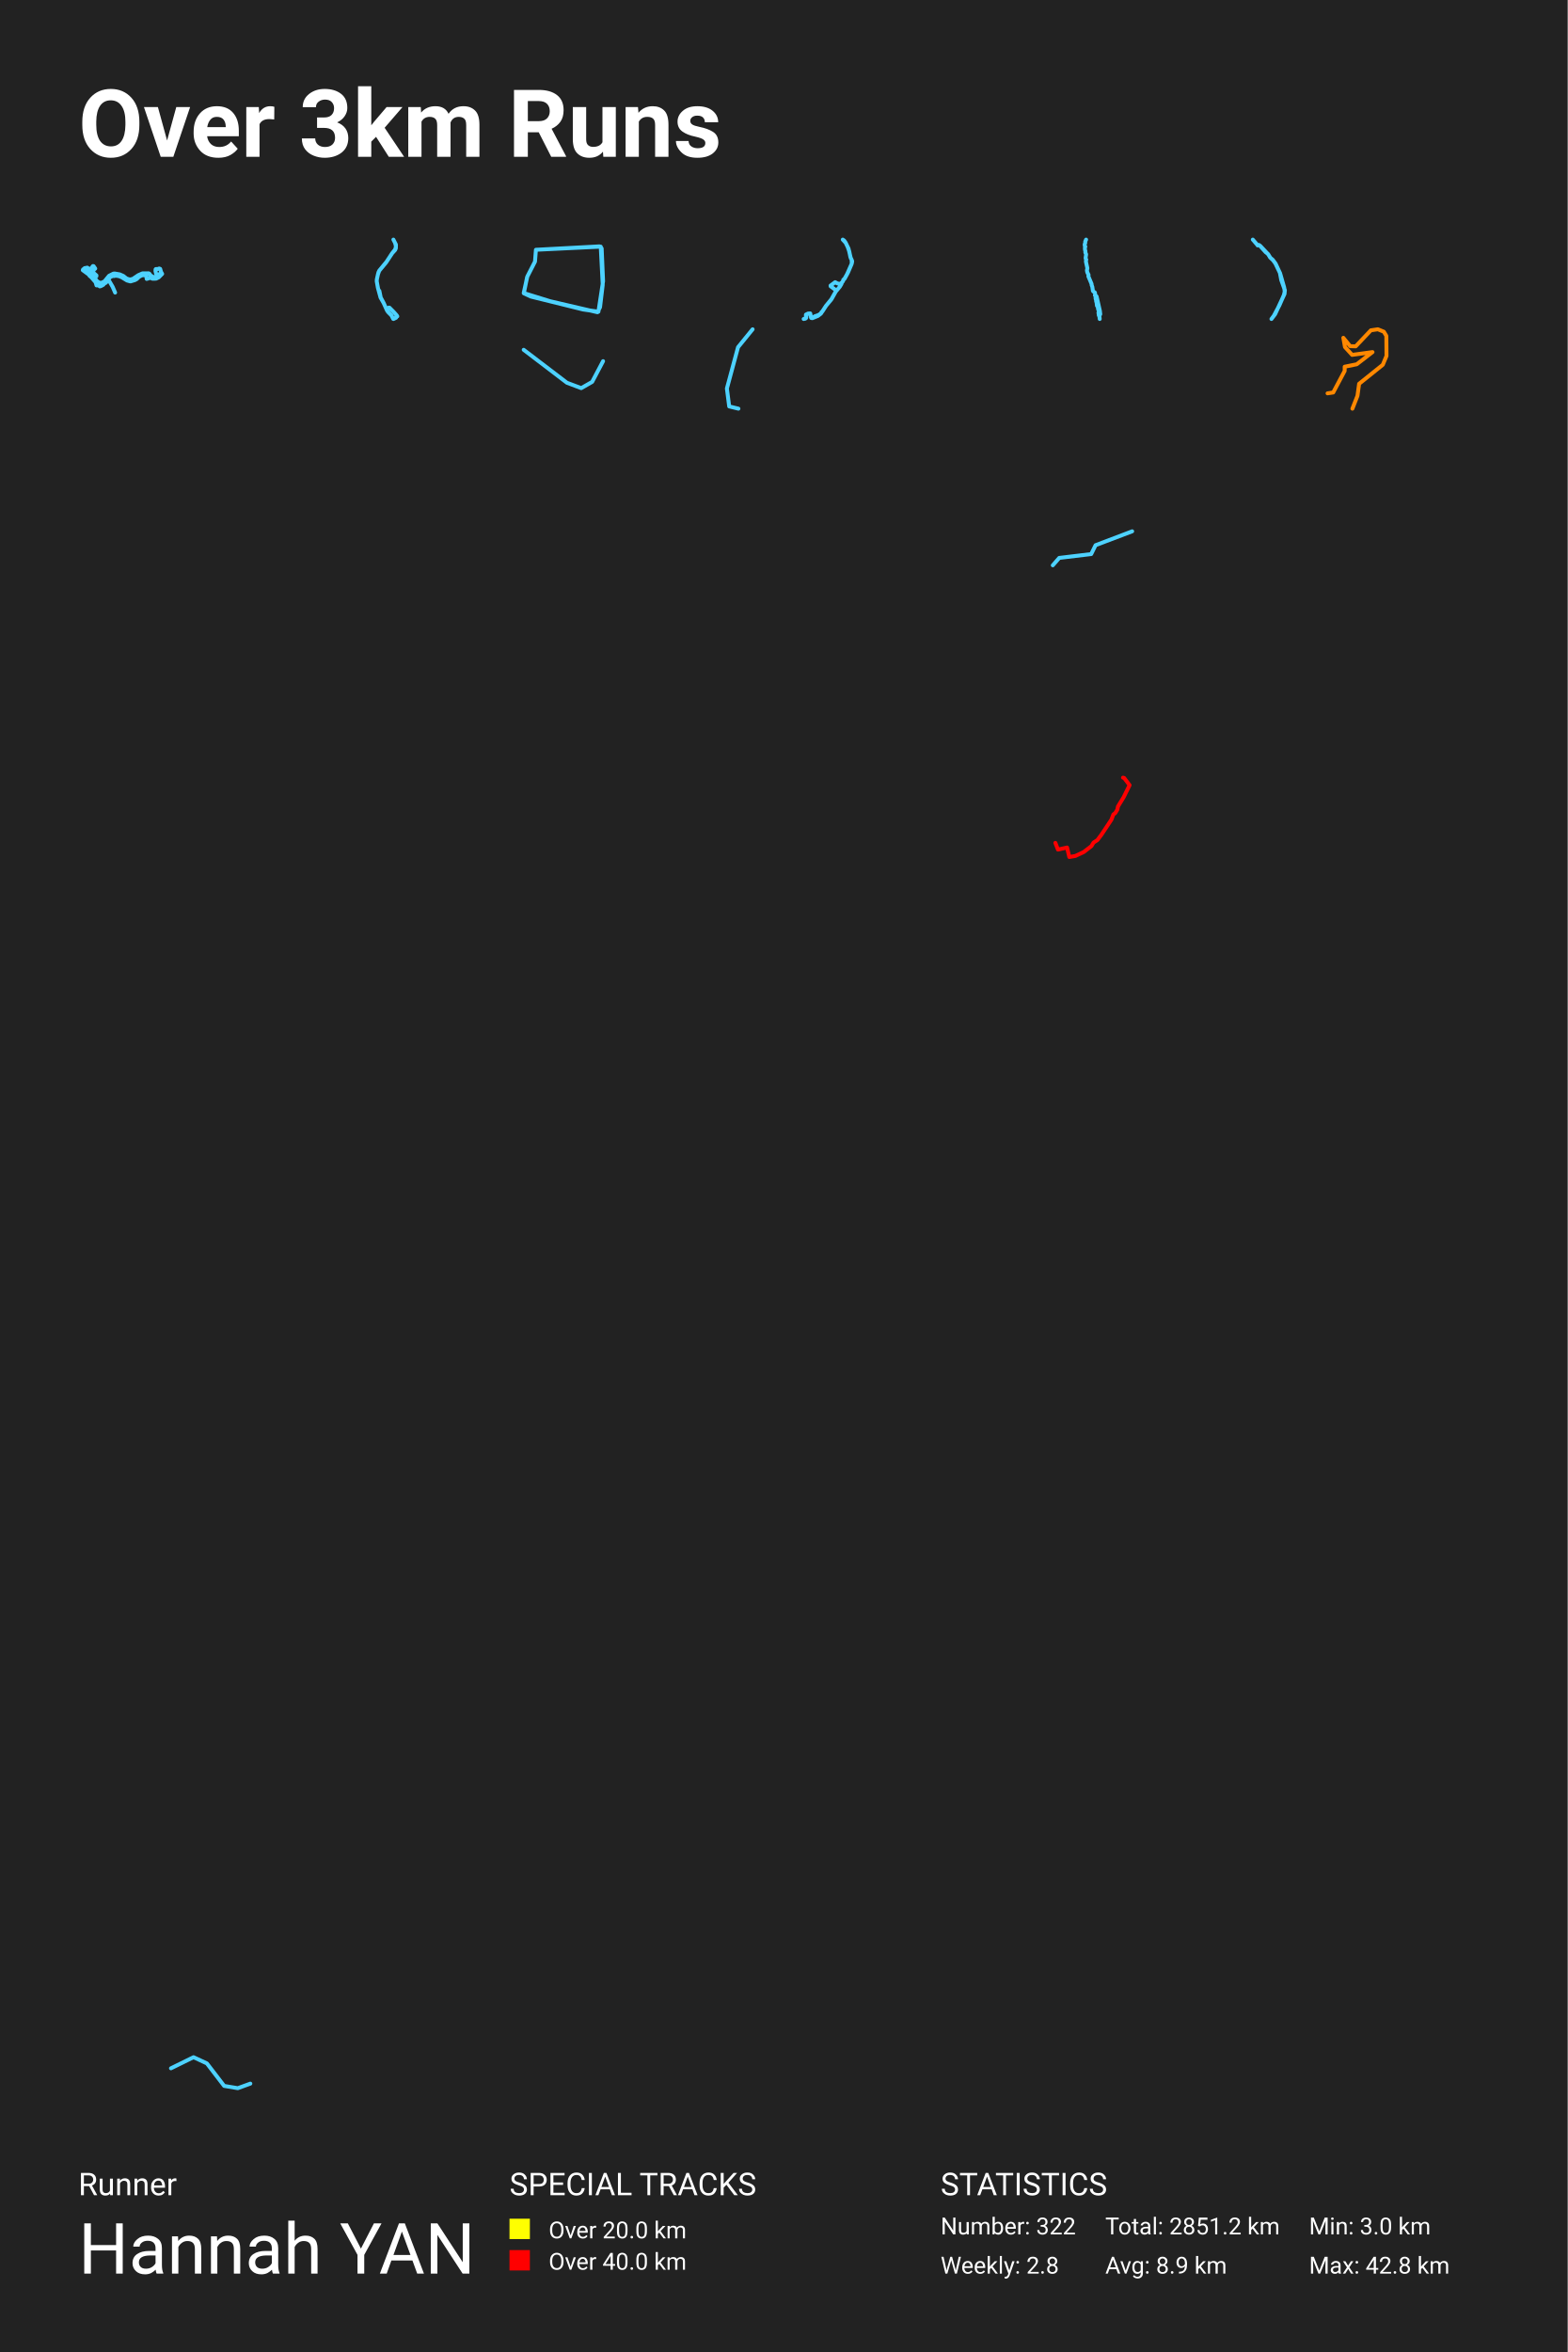
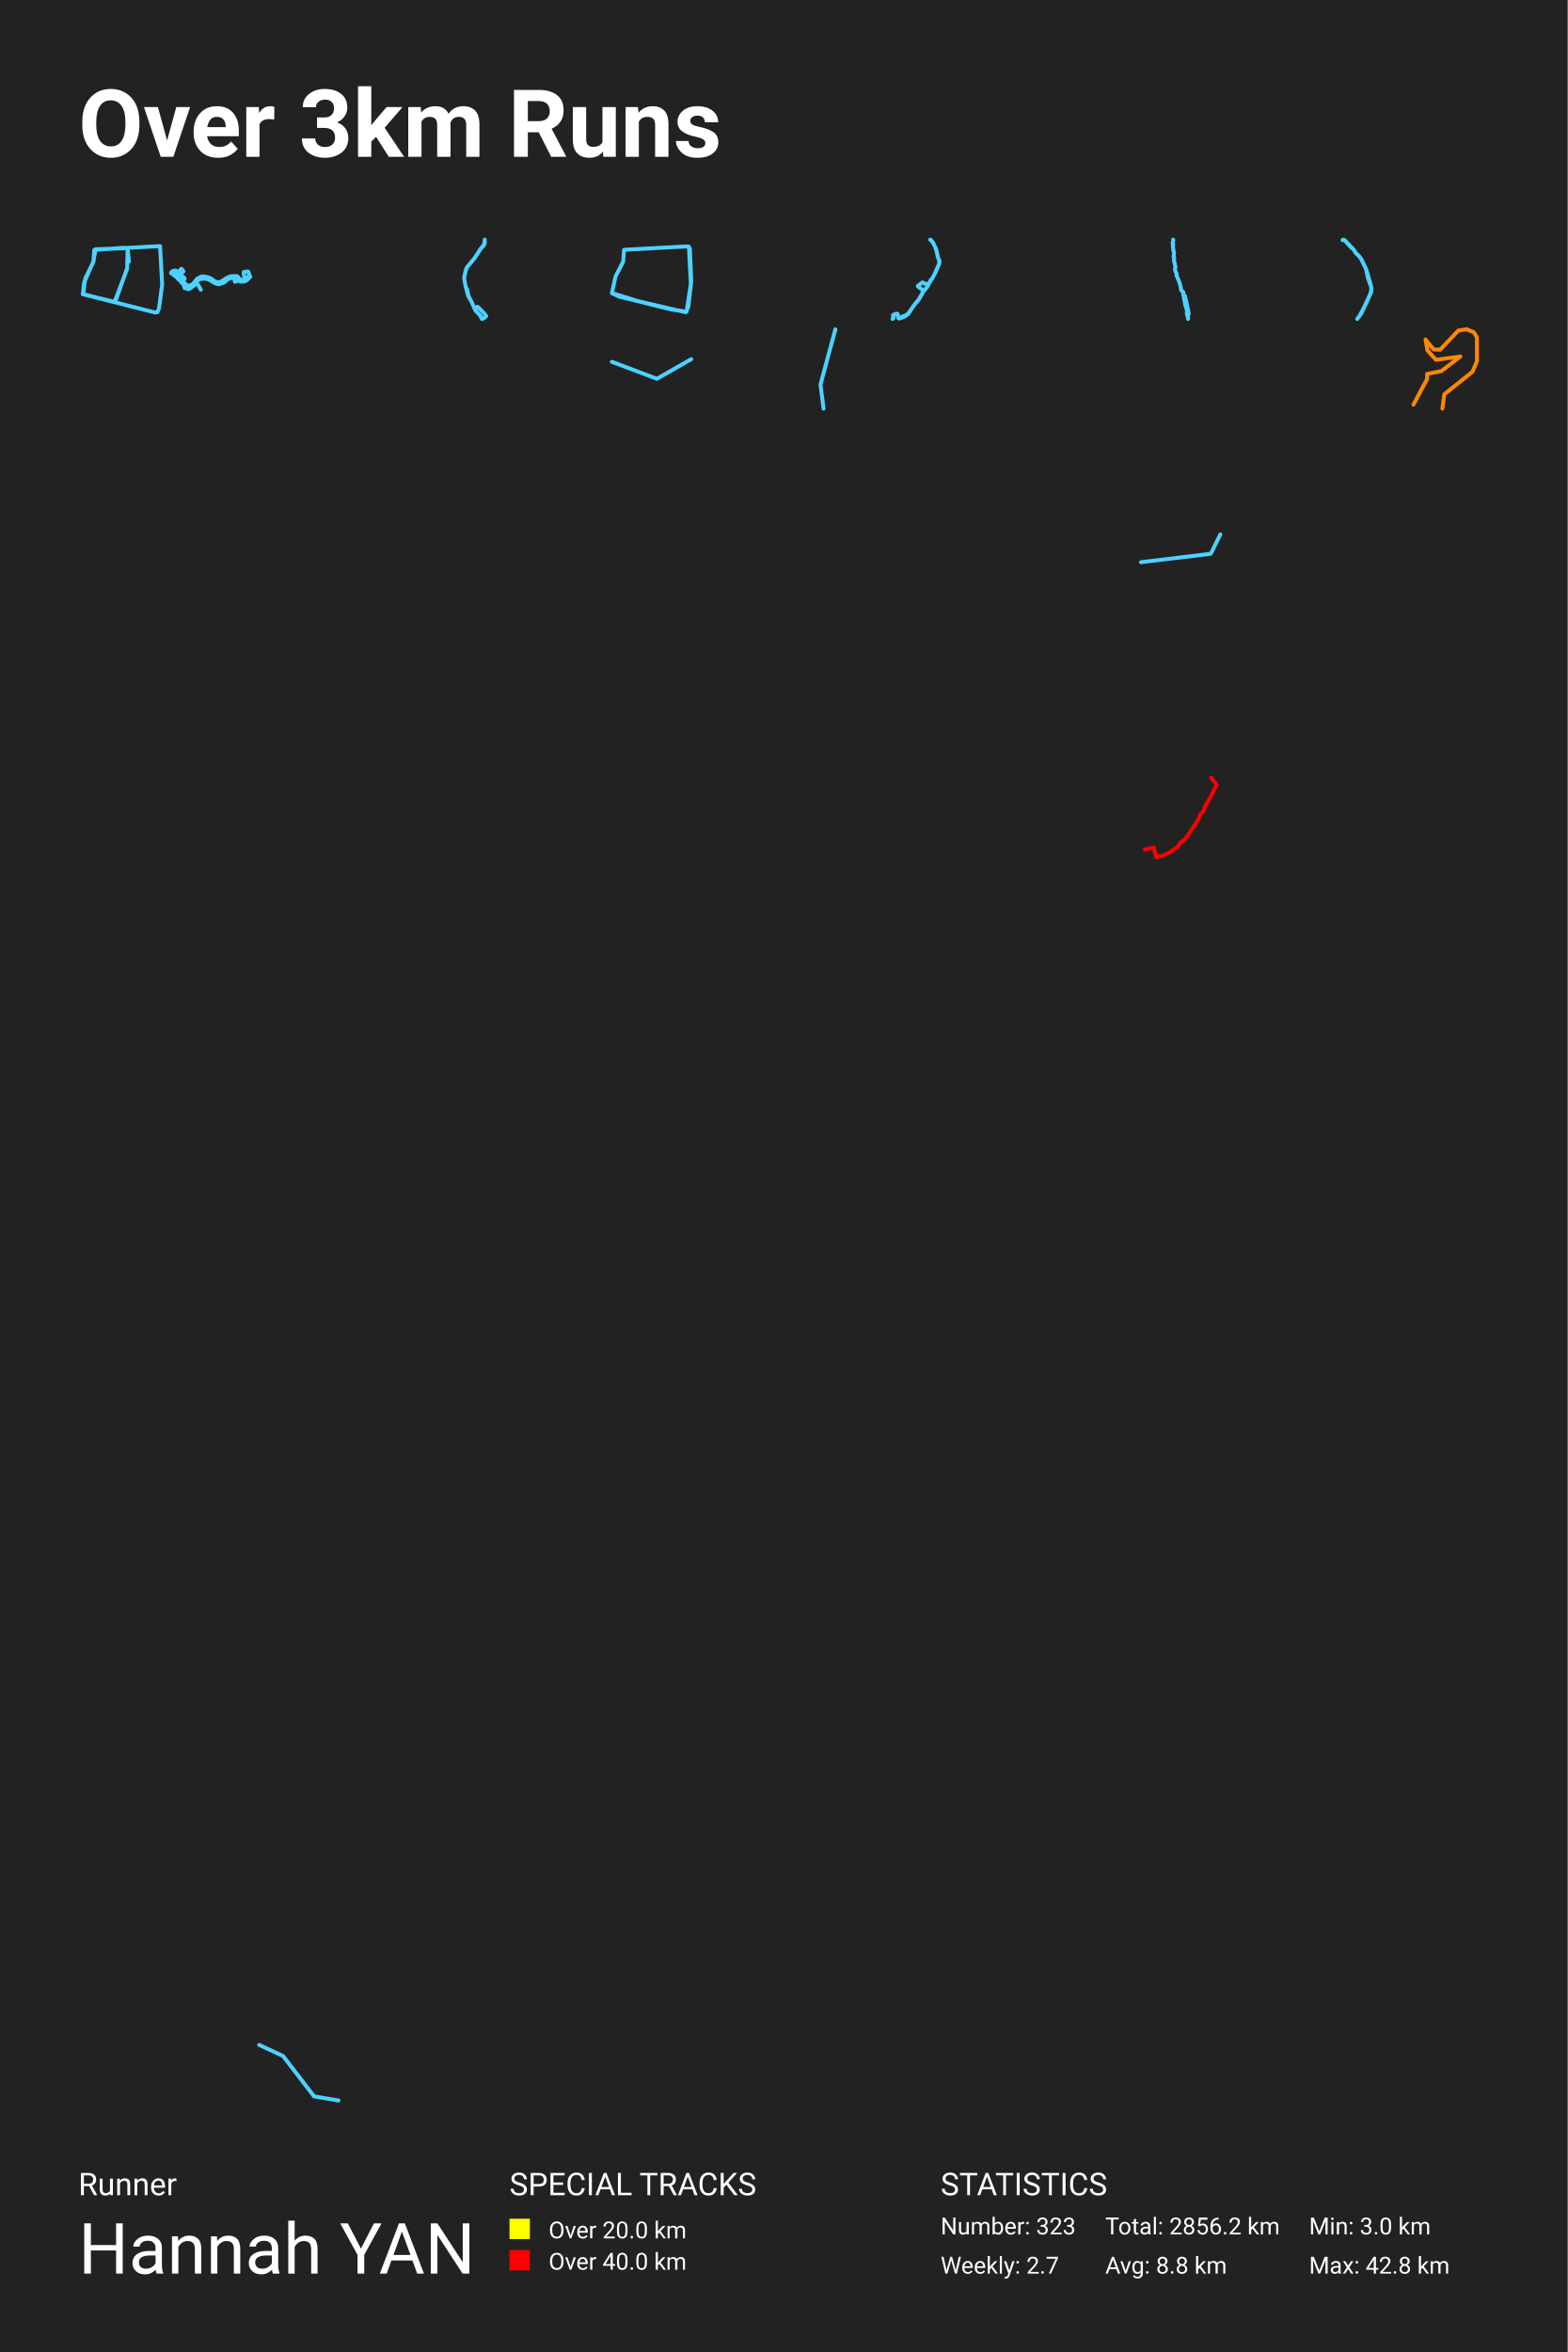
<svg xmlns="http://www.w3.org/2000/svg" baseProfile="full" height="300mm" version="1.1" viewBox="0,0,200,300" width="200mm">
  <defs />
  <rect fill="#222222" height="300" width="200" x="0" y="0" />
  <text fill="#FFFFFF" style="font-size:12px; font-family:-apple-system, BlinkMacSystemFont, 'Segoe UI', Roboto, 'Helvetica Neue', Arial, sans-serif; font-weight:bold;" x="10" y="20">Over 3km Runs</text>
  <text fill="#FFFFFF" style="font-size:4px; font-family:-apple-system, BlinkMacSystemFont, 'Segoe UI', Roboto, 'Helvetica Neue', Arial, sans-serif;" x="10" y="280">Runner</text>
  <text fill="#FFFFFF" style="font-size:9px; font-family:-apple-system, BlinkMacSystemFont, 'Segoe UI', Roboto, 'Helvetica Neue', Arial, sans-serif;" x="10" y="290">Hannah YAN</text>
  <text fill="#FFFFFF" style="font-size:4px; font-family:-apple-system, BlinkMacSystemFont, 'Segoe UI', Roboto, 'Helvetica Neue', Arial, sans-serif;" x="65" y="280">SPECIAL TRACKS</text>
  <rect fill="yellow" height="2.6" width="2.6" x="65" y="283" />
  <text fill="#FFFFFF" style="font-size:3px; font-family:-apple-system, BlinkMacSystemFont, 'Segoe UI', Roboto, 'Helvetica Neue', Arial, sans-serif;" x="70" y="285.5">Over 20.0 km</text>
  <rect fill="red" height="2.6" width="2.6" x="65" y="287" />
  <text fill="#FFFFFF" style="font-size:3px; font-family:-apple-system, BlinkMacSystemFont, 'Segoe UI', Roboto, 'Helvetica Neue', Arial, sans-serif;" x="70" y="289.5">Over 40.0 km</text>
  <text fill="#FFFFFF" style="font-size:4px; font-family:-apple-system, BlinkMacSystemFont, 'Segoe UI', Roboto, 'Helvetica Neue', Arial, sans-serif;" x="120" y="280">STATISTICS</text>
-   <text fill="#FFFFFF" style="font-size:3px; font-family:-apple-system, BlinkMacSystemFont, 'Segoe UI', Roboto, 'Helvetica Neue', Arial, sans-serif;" x="120" y="285">Number: 322</text>
-   <text fill="#FFFFFF" style="font-size:3px; font-family:-apple-system, BlinkMacSystemFont, 'Segoe UI', Roboto, 'Helvetica Neue', Arial, sans-serif;" x="120" y="290">Weekly: 2.8</text>
-   <text fill="#FFFFFF" style="font-size:3px; font-family:-apple-system, BlinkMacSystemFont, 'Segoe UI', Roboto, 'Helvetica Neue', Arial, sans-serif;" x="141" y="285">Total: 2851.2 km</text>
-   <text fill="#FFFFFF" style="font-size:3px; font-family:-apple-system, BlinkMacSystemFont, 'Segoe UI', Roboto, 'Helvetica Neue', Arial, sans-serif;" x="141" y="290">Avg: 8.9 km</text>
+   <text fill="#FFFFFF" style="font-size:3px; font-family:-apple-system, BlinkMacSystemFont, 'Segoe UI', Roboto, 'Helvetica Neue', Arial, sans-serif;" x="120" y="285">Number: 323</text>
+   <text fill="#FFFFFF" style="font-size:3px; font-family:-apple-system, BlinkMacSystemFont, 'Segoe UI', Roboto, 'Helvetica Neue', Arial, sans-serif;" x="120" y="290">Weekly: 2.7</text>
+   <text fill="#FFFFFF" style="font-size:3px; font-family:-apple-system, BlinkMacSystemFont, 'Segoe UI', Roboto, 'Helvetica Neue', Arial, sans-serif;" x="141" y="285">Total: 2856.2 km</text>
+   <text fill="#FFFFFF" style="font-size:3px; font-family:-apple-system, BlinkMacSystemFont, 'Segoe UI', Roboto, 'Helvetica Neue', Arial, sans-serif;" x="141" y="290">Avg: 8.8 km</text>
  <text fill="#FFFFFF" style="font-size:3px; font-family:-apple-system, BlinkMacSystemFont, 'Segoe UI', Roboto, 'Helvetica Neue', Arial, sans-serif;" x="167" y="285">Min: 3.0 km</text>
  <text fill="#FFFFFF" style="font-size:3px; font-family:-apple-system, BlinkMacSystemFont, 'Segoe UI', Roboto, 'Helvetica Neue', Arial, sans-serif;" x="167" y="290">Max: 42.8 km</text>
-   <polyline fill="none" opacity="1" points="14.687,37.318 14.374,36.592 13.823,35.641 13.96,35.442 14.139,35.299 14.438,35.185 14.547,35.217 14.739,35.16 15.162,35.221 15.512,35.356 16.209,35.78 16.642,35.897 17.205,35.727 17.445,35.595 17.738,35.31 18.066,35.139 18.267,35.096 18.654,35.128 18.715,35.577 19.226,35.42 19.427,35.552 19.908,35.545 20.252,35.374 20.688,34.933 20.587,34.754 20.1,35.203 19.987,35.185 19.838,34.584 19.847,34.359 19.881,34.317 20.137,34.309 20.307,34.249 20.432,34.292 20.563,34.74 20.188,35.128 19.878,35.342 19.716,35.374 19.57,35.335 19.184,35.118 19.08,34.925 18.974,34.861 18.179,34.868 17.646,35.1 16.955,35.566 16.575,35.659 16.146,35.527 15.735,35.2 15.278,34.997 14.639,34.886 14.468,34.9 13.914,35.178 13.333,35.89 12.876,36.104 12.596,36.004 12.392,35.865 11.695,35.025 10.733,34.302 10.782,34.21 11.15,34.142 11.683,34.747 12.292,35.164 12.295,35.242 12.06,35.406 11.987,35.378 11.619,34.957 10.724,34.284 10.797,34.206 11.126,34.138 11.503,34.384 11.862,33.932 11.938,33.946 12.152,34.256 11.735,34.623 11.683,34.737 11.826,34.844 11.753,34.495 11.786,34.505 12.015,34.876 12.304,35.128 12.273,35.242 12.069,35.392 11.966,35.36 11.524,34.879 10.736,34.302 10.797,34.199 11.15,34.149 11.686,34.751 12.295,35.16 12.301,35.214 12.206,35.296 11.972,35.378 11.841,35.178 11.524,34.872 10.73,34.292 10.782,34.213 11.126,34.146 11.625,34.694 12.289,35.16 12.295,35.224 12.054,35.395 11.972,35.37 11.801,35.132 11.552,34.897 11.311,34.726 11.113,34.655 10.715,34.32 10.605,34.352 10.562,34.463 11.36,35.046 11.391,35.146 11.671,35.392 12.194,35.997 12.313,36.403 12.569,36.399 12.724,36.528 12.876,36.492 13.181,36.325 13.308,36.164 13.521,36.058 13.811,35.655" stroke="#4dd2ff" stroke-dasharray="none" stroke-linecap="round" stroke-linejoin="round" stroke-width="0.5" />
-   <polyline fill="none" opacity="1" points="50.187,30.562 50.514,31.202 50.503,31.662 50.411,31.882 50.033,32.299 49.257,33.477 48.378,34.539 48.22,34.981 48.082,35.615 48.062,35.872 48.204,36.674 48.302,37.049 48.396,37.092 48.572,37.948 48.934,38.625 49.378,39.604 49.507,39.799 49.949,40.246 50.162,40.674 50.201,40.688 50.526,40.527 50.517,40.444 50.688,40.353 50.601,40.209 50.207,39.767 49.681,39.24 49.594,39.237 49.344,39.457 49.381,39.607 49.559,39.845 49.376,39.609 48.957,38.668 48.545,37.948 48.222,36.749 48.064,35.888 48.075,35.644 48.22,34.978 48.286,34.729 48.398,34.502 49.33,33.372 50.02,32.313 50.395,31.842 50.485,31.585 50.501,31.357 50.414,31.031" stroke="#4dd2ff" stroke-dasharray="none" stroke-linecap="round" stroke-linejoin="round" stroke-width="0.5" />
-   <polyline fill="none" opacity="1" points="67.243,35.365 66.827,37.413 67.733,37.83 74.399,39.479 76.344,39.757 76.938,35.868 76.759,31.684 76.477,31.424 68.371,31.858 68.253,33.368 67.273,35.278 66.812,37.378 70.183,38.42 76.225,39.826 76.552,39.184 76.893,36.337 76.641,31.459 68.371,31.858" stroke="#4dd2ff" stroke-dasharray="none" stroke-linecap="round" stroke-linejoin="round" stroke-width="0.5" />
-   <polyline fill="none" opacity="1" points="102.827,40.58 102.869,40.466 102.815,40.134 103.126,40.003 103.368,39.979 103.484,40.553 103.632,40.587 104.344,40.297 104.726,40.006 105.374,39.014 106.03,38.229 106.616,37.192 106.583,36.967 105.968,36.514 105.959,36.428 106.548,35.992 106.767,36.12 107.184,36.255 107.284,36.113 107.405,36.051 107.547,35.861 107.583,35.688 107.74,35.549 108.059,34.993 108.659,33.637 108.722,33.319 108.485,32.772 108.349,32.074 108.157,31.524 107.899,30.981 107.518,30.562 107.689,30.677 107.864,30.919 108.251,31.707 108.541,32.942 108.651,33.115 108.665,33.623 108.183,34.754 107.757,35.546 107.577,35.712 107.568,35.826 107.376,36.082 107.346,36.227 107.142,36.569 106.619,37.199 106.101,38.125 105.391,38.997 104.921,39.726 104.797,39.816 104.753,39.961 104.404,40.186 103.972,40.335 103.599,40.542 103.466,40.497 103.354,39.975 103.087,39.993 102.821,40.124 102.809,40.57 102.744,40.643 102.528,40.688" stroke="#4dd2ff" stroke-dasharray="none" stroke-linecap="round" stroke-linejoin="round" stroke-width="0.5" />
-   <polyline fill="none" opacity="1" points="138.56,30.562 138.442,30.825 138.457,30.985 138.382,31.145 138.382,31.32 138.461,31.465 138.403,31.587 138.423,31.885 138.477,32.041 138.457,32.196 138.567,32.432 138.496,32.905 138.527,33.036 138.581,33.106 138.538,33.291 138.546,33.41 138.724,34.218 138.666,34.485 138.714,34.732 138.876,35.07 138.845,35.23 139.268,36.237 139.256,36.324 139.353,36.587 139.43,37.101 139.496,37.184 139.675,37.3 139.727,37.582 139.685,37.659 139.87,37.776 139.862,37.836 139.764,37.924 139.777,38.101 139.839,38.29 139.847,38.46 139.895,38.557 139.947,39.004 140.051,39.101 140.086,39.399 140.192,39.727 140.136,39.916 140.185,40.03 140.169,40.154 140.204,40.28 140.258,40.326 140.298,40.688 140.254,40.275 140.368,40.074 140.318,39.647 139.903,37.817 139.683,37.666 139.725,37.579 139.689,37.336 139.467,37.157 139.424,37.087" stroke="#4dd2ff" stroke-dasharray="none" stroke-linecap="round" stroke-linejoin="round" stroke-width="0.5" />
-   <polyline fill="none" opacity="1" points="159.83,30.562 160.46,31.298 160.604,31.242 160.77,31.354 161.818,32.468 162.037,32.841 162.408,33.188 162.705,33.592 163.308,34.844 163.832,36.672 163.898,37.188 163.797,37.623 163.221,38.946 162.517,40.269 162.207,40.688 162.674,40.075 163.872,37.495 163.92,37.015 163.456,35.712 163.286,34.808 162.744,33.638 162.373,33.132 162.08,32.887 161.748,32.376 161.473,32.167 160.717,31.324 160.599,31.268 160.446,31.308" stroke="#4dd2ff" stroke-dasharray="none" stroke-linecap="round" stroke-linejoin="round" stroke-width="0.5" />
-   <polyline fill="none" opacity="1" points="66.812,44.618 72.324,48.819 74.151,49.507 75.544,48.71 76.938,46.067" stroke="#4dd2ff" stroke-dasharray="none" stroke-linecap="round" stroke-linejoin="round" stroke-width="0.5" />
-   <polyline fill="none" opacity="1" points="96.016,42.0 94.155,44.288 92.734,49.551 93.028,51.839 94.204,52.125" stroke="#4dd2ff" stroke-dasharray="none" stroke-linecap="round" stroke-linejoin="round" stroke-width="0.5" />
-   <polyline fill="none" opacity="1" points="172.536,52.125 173.182,50.482 173.391,48.95 176.41,46.53 176.884,45.397 176.865,42.844 176.543,42.311 175.783,42.0 174.891,42.133 172.954,44.176 172.252,44.154 171.378,43.088 171.587,44.265 172.498,45.264 175.1,44.909 173.087,46.463 171.549,46.774 171.549,47.307 170.087,50.06 169.366,50.171" stroke="#ff8800" stroke-dasharray="none" stroke-linecap="round" stroke-linejoin="round" stroke-width="0.5" />
-   <polyline fill="none" opacity="1" points="144.438,67.77 139.769,69.542 139.211,70.673 135.134,71.163 134.312,72.105" stroke="#4dd2ff" stroke-dasharray="none" stroke-linecap="round" stroke-linejoin="round" stroke-width="0.5" />
-   <polyline fill="none" opacity="1" points="143.27,99.188 143.415,99.23 144.11,100.148 143.343,101.696 142.629,102.862 142.545,103.272 142.273,103.717 142.043,103.879 141.789,104.55 140.514,106.472 140.001,107.151 139.505,107.476 139.239,107.921 138.248,108.684 137.19,109.178 136.417,109.312 136.133,108.104 134.972,108.366 134.64,107.511" stroke="red" stroke-dasharray="none" stroke-linecap="round" stroke-linejoin="round" stroke-width="0.5" />
-   <polyline fill="none" opacity="1" points="21.812,263.813 24.69,262.399 26.395,263.189 28.598,266.06 30.339,266.351 31.938,265.769" stroke="#4dd2ff" stroke-dasharray="none" stroke-linecap="round" stroke-linejoin="round" stroke-width="0.5" />
+   <polyline fill="none" opacity="1" points="16.446,33.364 16.282,31.652 12.205,31.792 11.862,33.503 10.816,35.773 10.622,37.537 19.791,39.86 20.075,39.825 20.284,39.336 20.688,36.28 20.419,31.39 12.116,31.844 11.936,33.294 10.727,36.053 10.577,37.502 14.475,38.515 14.834,38.131 16.222,34.202 16.282,31.757 15.879,31.6 12.026,31.879 11.921,33.381 10.891,35.494 10.562,37.537 14.624,38.498 16.207,34.307" stroke="#4dd2ff" stroke-dasharray="none" stroke-linecap="round" stroke-linejoin="round" stroke-width="0.5" />
+   <polyline fill="none" opacity="1" points="25.624,36.955 25.073,36.004 25.21,35.805 25.389,35.662 25.688,35.548 25.797,35.581 25.989,35.524 26.412,35.584 26.762,35.719 27.459,36.143 27.892,36.261 28.455,36.09 28.695,35.958 28.988,35.673 29.316,35.502 29.517,35.459 29.904,35.492 29.965,35.94 30.476,35.783 30.677,35.915 31.158,35.908 31.502,35.737 31.938,35.296 31.837,35.118 31.35,35.566 31.237,35.548 31.088,34.947 31.097,34.722 31.131,34.68 31.387,34.673 31.557,34.612 31.682,34.655 31.813,35.103 31.438,35.492 31.128,35.705 30.966,35.737 30.82,35.698 30.434,35.481 30.33,35.289 30.224,35.224 29.429,35.232 28.896,35.463 28.205,35.929 27.825,36.022 27.396,35.89 26.985,35.563 26.528,35.36 25.889,35.249 25.718,35.264 25.164,35.541 24.583,36.253 24.126,36.467 23.846,36.367 23.642,36.229 22.945,35.388 21.983,34.665 22.032,34.573 22.4,34.505 22.933,35.111 23.542,35.527 23.545,35.605 23.31,35.769 23.237,35.741 22.869,35.321 21.974,34.648 22.047,34.569 22.376,34.502 22.753,34.747 23.112,34.295 23.188,34.309 23.402,34.619 22.985,34.986 22.933,35.1 23.076,35.207 23.003,34.858 23.036,34.868 23.265,35.239 23.554,35.492 23.523,35.605 23.319,35.755 23.216,35.723 22.774,35.242 21.986,34.665 22.047,34.562 22.4,34.512 22.936,35.114 23.545,35.524 23.551,35.577 23.456,35.659 23.222,35.741 23.091,35.541 22.774,35.235 21.98,34.655 22.032,34.576 22.376,34.509 22.875,35.057 23.539,35.524 23.545,35.588 23.304,35.759 23.222,35.734 23.051,35.495 22.802,35.26 22.561,35.089 22.363,35.018 21.965,34.683 21.855,34.715 21.812,34.826 22.61,35.41 22.641,35.509 22.921,35.755 23.444,36.36 23.563,36.766 23.819,36.763 23.974,36.891 24.126,36.855 24.431,36.688 24.558,36.528 24.771,36.421" stroke="#4dd2ff" stroke-dasharray="none" stroke-linecap="round" stroke-linejoin="round" stroke-width="0.5" />
+   <polyline fill="none" opacity="1" points="61.841,30.562 61.829,31.054 61.731,31.288 61.328,31.734 60.499,32.991 59.56,34.125 59.392,34.596 59.245,35.273 59.223,35.547 59.375,36.404 59.48,36.804 59.58,36.849 59.768,37.763 60.154,38.486 60.629,39.531 60.766,39.739 61.237,40.216 61.465,40.673 61.506,40.688 61.853,40.516 61.844,40.428 62.027,40.331 61.934,40.176 61.514,39.705 60.951,39.143 60.858,39.14 60.592,39.374 60.631,39.534 60.822,39.788 60.626,39.537 60.179,38.531 59.739,37.763 59.394,36.484 59.226,35.564 59.238,35.304 59.392,34.593 59.463,34.327 59.582,34.085 60.577,32.879 61.313,31.748 61.714,31.245 61.809,30.971 61.826,30.728" stroke="#4dd2ff" stroke-dasharray="none" stroke-linecap="round" stroke-linejoin="round" stroke-width="0.5" />
+   <polyline fill="none" opacity="1" points="78.077,37.413 78.983,37.83 85.649,39.479 87.594,39.757 88.188,35.868 88.009,31.684 87.727,31.424 79.621,31.858 79.503,33.368 78.523,35.278 78.062,37.378 81.433,38.42 87.475,39.826 87.802,39.184 88.143,36.337 87.891,31.459" stroke="#4dd2ff" stroke-dasharray="none" stroke-linecap="round" stroke-linejoin="round" stroke-width="0.5" />
+   <polyline fill="none" opacity="1" points="113.998,40.51 113.944,40.177 114.256,40.045 114.5,40.021 114.616,40.597 114.764,40.632 115.48,40.34 115.863,40.048 116.514,39.052 117.174,38.263 117.762,37.221 117.729,36.996 117.111,36.541 117.102,36.454 117.693,36.016 117.913,36.145 118.332,36.28 118.433,36.138 118.555,36.075 118.698,35.884 118.733,35.71 118.891,35.572 119.211,35.012 119.815,33.651 119.877,33.331 119.639,32.782 119.503,32.081 119.31,31.528 119.051,30.983 118.668,30.562 118.84,30.677 119.015,30.92 119.405,31.712 119.696,32.952 119.806,33.126 119.82,33.637 119.336,34.773 118.908,35.568 118.727,35.735 118.718,35.849 118.525,36.106 118.496,36.252 118.291,36.596 117.765,37.228 117.245,38.159 116.532,39.034 116.06,39.767 115.935,39.857 115.89,40.003 115.54,40.229 115.106,40.378 114.732,40.587 114.598,40.542 114.485,40.017 114.218,40.035 113.95,40.167 113.938,40.615 113.873,40.688" stroke="#4dd2ff" stroke-dasharray="none" stroke-linecap="round" stroke-linejoin="round" stroke-width="0.5" />
+   <polyline fill="none" opacity="1" points="149.667,30.562 149.682,30.727 149.605,30.891 149.605,31.071 149.686,31.22 149.627,31.345 149.648,31.651 149.704,31.811 149.682,31.97 149.795,32.212 149.723,32.698 149.755,32.833 149.81,32.905 149.765,33.094 149.774,33.216 149.957,34.046 149.897,34.32 149.946,34.574 150.113,34.92 150.081,35.085 150.515,36.119 150.502,36.209 150.603,36.478 150.681,37.006 150.75,37.09 150.933,37.21 150.986,37.499 150.944,37.579 151.133,37.698 151.125,37.761 151.024,37.85 151.037,38.032 151.101,38.226 151.11,38.401 151.159,38.5 151.212,38.959 151.319,39.058 151.355,39.365 151.463,39.701 151.406,39.895 151.457,40.012 151.44,40.14 151.476,40.269 151.532,40.316 151.572,40.688 151.527,40.264 151.645,40.057 151.593,39.619 151.167,37.741 150.941,37.586 150.984,37.497 150.948,37.247 150.72,37.063" stroke="#4dd2ff" stroke-dasharray="none" stroke-linecap="round" stroke-linejoin="round" stroke-width="0.5" />
+   <polyline fill="none" opacity="1" points="171.271,30.623 171.425,30.562 171.603,30.683 172.727,31.877 172.961,32.277 173.359,32.649 173.678,33.082 174.324,34.423 174.886,36.384 174.956,36.937 174.848,37.402 174.23,38.82 173.476,40.239 173.144,40.688 173.645,40.03 174.928,37.265 174.979,36.751 174.483,35.354 174.3,34.385 173.72,33.131 173.322,32.589 173.008,32.326 172.652,31.778 172.357,31.554 171.547,30.65 171.42,30.59" stroke="#4dd2ff" stroke-dasharray="none" stroke-linecap="round" stroke-linejoin="round" stroke-width="0.5" />
+   <polyline fill="none" opacity="1" points="78.062,46.151 83.806,48.315 88.188,45.81" stroke="#4dd2ff" stroke-dasharray="none" stroke-linecap="round" stroke-linejoin="round" stroke-width="0.5" />
+   <polyline fill="none" opacity="1" points="106.577,42.0 104.673,49.057 105.067,52.125" stroke="#4dd2ff" stroke-dasharray="none" stroke-linecap="round" stroke-linejoin="round" stroke-width="0.5" />
+   <polyline fill="none" opacity="1" points="184.012,52.125 184.262,50.296 187.865,47.407 188.432,46.055 188.409,43.007 188.024,42.371 187.117,42.0 186.052,42.159 183.74,44.598 182.902,44.571 181.859,43.299 182.109,44.704 183.196,45.896 186.301,45.472 183.899,47.328 182.063,47.699 182.063,48.335 180.318,51.621" stroke="#ff8800" stroke-dasharray="none" stroke-linecap="round" stroke-linejoin="round" stroke-width="0.5" />
+   <polyline fill="none" opacity="1" points="155.688,68.167 154.467,70.637 145.562,71.708" stroke="#4dd2ff" stroke-dasharray="none" stroke-linecap="round" stroke-linejoin="round" stroke-width="0.5" />
+   <polyline fill="none" opacity="1" points="154.515,99.188 155.213,100.11 154.442,101.664 153.726,102.835 153.641,103.246 153.368,103.693 153.138,103.856 152.883,104.53 151.602,106.46 151.086,107.141 150.589,107.468 150.322,107.915 149.326,108.681 148.264,109.178 147.487,109.312 147.202,108.099 146.037,108.362" stroke="red" stroke-dasharray="none" stroke-linecap="round" stroke-linejoin="round" stroke-width="0.5" />
+   <polyline fill="none" opacity="1" points="33.062,260.833 36.119,262.25 40.067,267.395 43.188,267.917" stroke="#4dd2ff" stroke-dasharray="none" stroke-linecap="round" stroke-linejoin="round" stroke-width="0.5" />
</svg>
